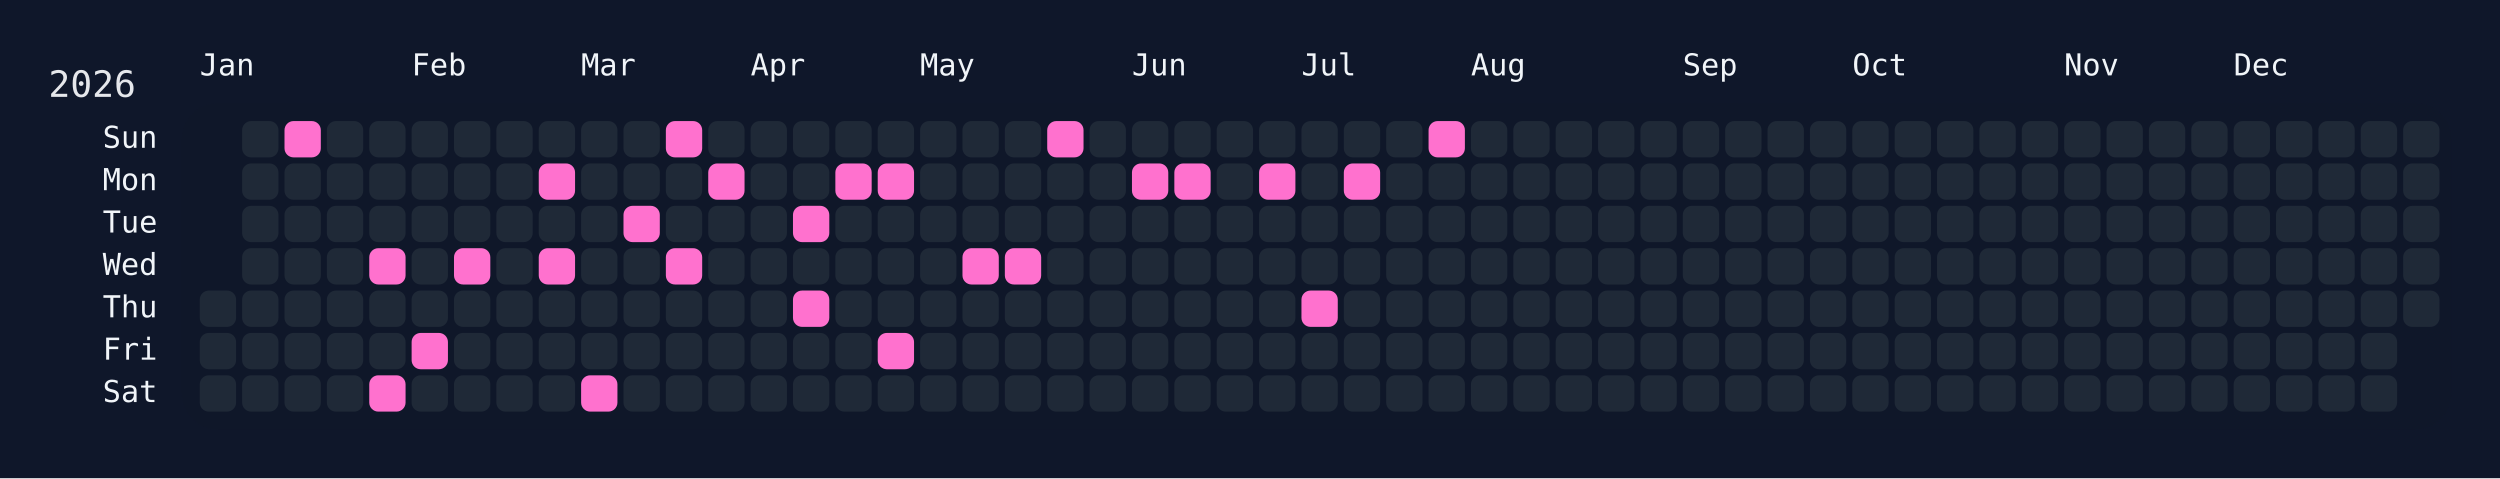
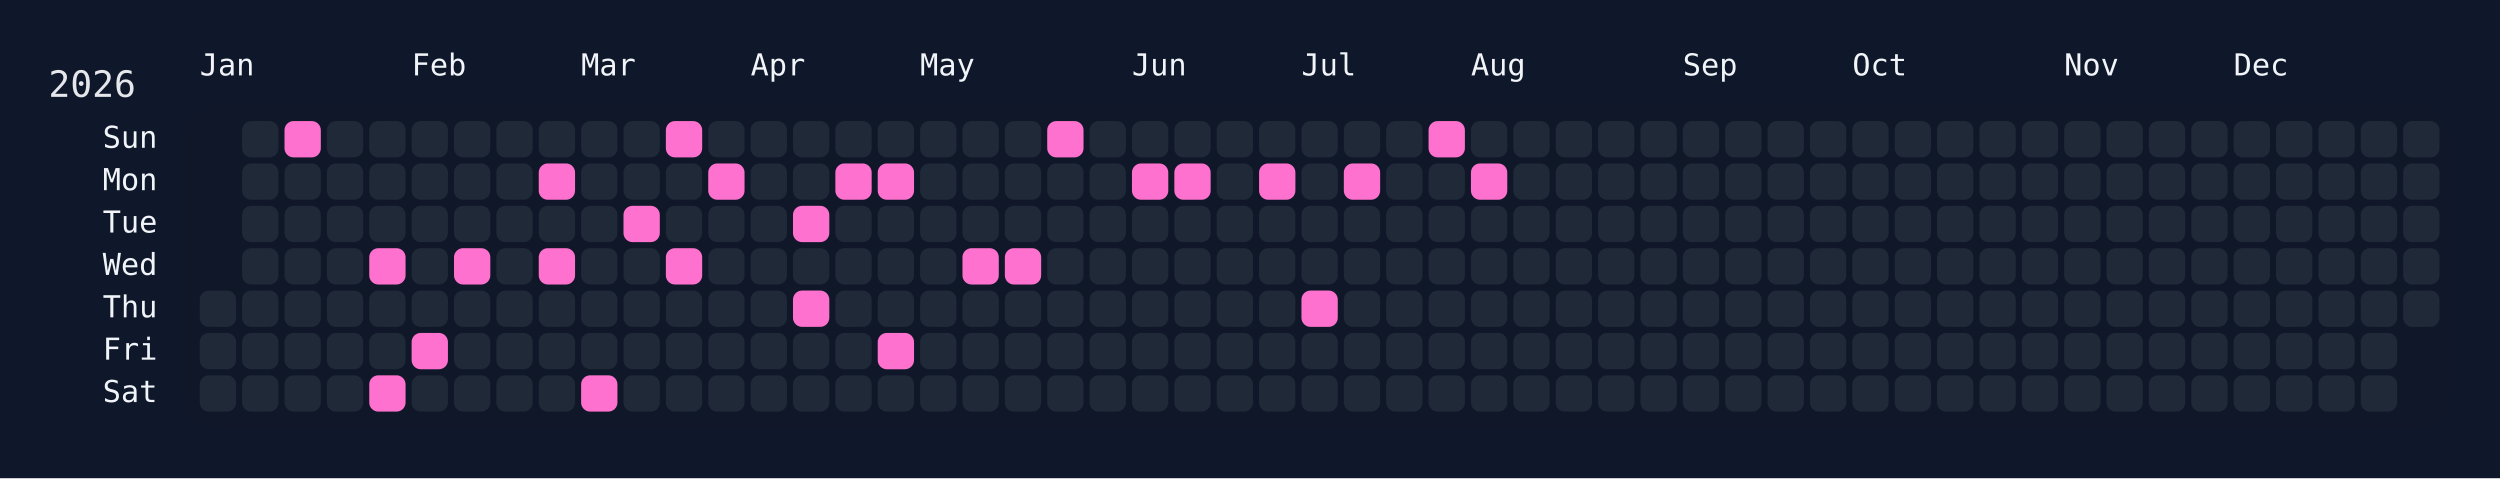
<svg xmlns="http://www.w3.org/2000/svg" width="826" height="158" viewBox="0 0 826 158">
  <rect width="826" height="158" fill="#0f172a" />
  <rect x="60" y="34" width="750" height="108" rx="12" ry="12" fill="rgba(15, 23, 42, 0.8)" />
  <text x="16" y="32" font-size="12" fill="#e5e7eb" font-family="JetBrains Mono, ui-monospace, SFMono-Regular, Menlo, Monaco, Consolas, monospace">2026</text>
  <text x="66" y="18" font-size="10" fill="#f1f5f9" font-family="JetBrains Mono, ui-monospace, SFMono-Regular, Menlo, Monaco, Consolas, monospace" dominant-baseline="hanging">Jan</text>
  <text x="136" y="18" font-size="10" fill="#f1f5f9" font-family="JetBrains Mono, ui-monospace, SFMono-Regular, Menlo, Monaco, Consolas, monospace" dominant-baseline="hanging">Feb</text>
  <text x="192" y="18" font-size="10" fill="#f1f5f9" font-family="JetBrains Mono, ui-monospace, SFMono-Regular, Menlo, Monaco, Consolas, monospace" dominant-baseline="hanging">Mar</text>
  <text x="248" y="18" font-size="10" fill="#f1f5f9" font-family="JetBrains Mono, ui-monospace, SFMono-Regular, Menlo, Monaco, Consolas, monospace" dominant-baseline="hanging">Apr</text>
  <text x="304" y="18" font-size="10" fill="#f1f5f9" font-family="JetBrains Mono, ui-monospace, SFMono-Regular, Menlo, Monaco, Consolas, monospace" dominant-baseline="hanging">May</text>
  <text x="374" y="18" font-size="10" fill="#f1f5f9" font-family="JetBrains Mono, ui-monospace, SFMono-Regular, Menlo, Monaco, Consolas, monospace" dominant-baseline="hanging">Jun</text>
  <text x="430" y="18" font-size="10" fill="#f1f5f9" font-family="JetBrains Mono, ui-monospace, SFMono-Regular, Menlo, Monaco, Consolas, monospace" dominant-baseline="hanging">Jul</text>
  <text x="486" y="18" font-size="10" fill="#f1f5f9" font-family="JetBrains Mono, ui-monospace, SFMono-Regular, Menlo, Monaco, Consolas, monospace" dominant-baseline="hanging">Aug</text>
  <text x="556" y="18" font-size="10" fill="#f1f5f9" font-family="JetBrains Mono, ui-monospace, SFMono-Regular, Menlo, Monaco, Consolas, monospace" dominant-baseline="hanging">Sep</text>
  <text x="612" y="18" font-size="10" fill="#f1f5f9" font-family="JetBrains Mono, ui-monospace, SFMono-Regular, Menlo, Monaco, Consolas, monospace" dominant-baseline="hanging">Oct</text>
  <text x="682" y="18" font-size="10" fill="#f1f5f9" font-family="JetBrains Mono, ui-monospace, SFMono-Regular, Menlo, Monaco, Consolas, monospace" dominant-baseline="hanging">Nov</text>
  <text x="738" y="18" font-size="10" fill="#f1f5f9" font-family="JetBrains Mono, ui-monospace, SFMono-Regular, Menlo, Monaco, Consolas, monospace" dominant-baseline="hanging">Dec</text>
  <text x="52" y="46.0" font-size="10" fill="#f1f5f9" font-family="JetBrains Mono, ui-monospace, SFMono-Regular, Menlo, Monaco, Consolas, monospace" text-anchor="end" dominant-baseline="middle">Sun</text>
  <text x="52" y="60.0" font-size="10" fill="#f1f5f9" font-family="JetBrains Mono, ui-monospace, SFMono-Regular, Menlo, Monaco, Consolas, monospace" text-anchor="end" dominant-baseline="middle">Mon</text>
  <text x="52" y="74.0" font-size="10" fill="#f1f5f9" font-family="JetBrains Mono, ui-monospace, SFMono-Regular, Menlo, Monaco, Consolas, monospace" text-anchor="end" dominant-baseline="middle">Tue</text>
  <text x="52" y="88.0" font-size="10" fill="#f1f5f9" font-family="JetBrains Mono, ui-monospace, SFMono-Regular, Menlo, Monaco, Consolas, monospace" text-anchor="end" dominant-baseline="middle">Wed</text>
  <text x="52" y="102.0" font-size="10" fill="#f1f5f9" font-family="JetBrains Mono, ui-monospace, SFMono-Regular, Menlo, Monaco, Consolas, monospace" text-anchor="end" dominant-baseline="middle">Thu</text>
  <text x="52" y="116.0" font-size="10" fill="#f1f5f9" font-family="JetBrains Mono, ui-monospace, SFMono-Regular, Menlo, Monaco, Consolas, monospace" text-anchor="end" dominant-baseline="middle">Fri</text>
  <text x="52" y="130.0" font-size="10" fill="#f1f5f9" font-family="JetBrains Mono, ui-monospace, SFMono-Regular, Menlo, Monaco, Consolas, monospace" text-anchor="end" dominant-baseline="middle">Sat</text>
  <g transform="translate(66,40)">
    <rect x="0" y="56" width="12" height="12" rx="3" ry="3" fill="#1f2937" data-date="2026-01-01" />
    <rect x="0" y="70" width="12" height="12" rx="3" ry="3" fill="#1f2937" data-date="2026-01-02" />
    <rect x="0" y="84" width="12" height="12" rx="3" ry="3" fill="#1f2937" data-date="2026-01-03" />
    <rect x="14" y="0" width="12" height="12" rx="3" ry="3" fill="#1f2937" data-date="2026-01-04" />
    <rect x="14" y="14" width="12" height="12" rx="3" ry="3" fill="#1f2937" data-date="2026-01-05" />
    <rect x="14" y="28" width="12" height="12" rx="3" ry="3" fill="#1f2937" data-date="2026-01-06" />
    <rect x="14" y="42" width="12" height="12" rx="3" ry="3" fill="#1f2937" data-date="2026-01-07" />
    <rect x="14" y="56" width="12" height="12" rx="3" ry="3" fill="#1f2937" data-date="2026-01-08" />
    <rect x="14" y="70" width="12" height="12" rx="3" ry="3" fill="#1f2937" data-date="2026-01-09" />
    <rect x="14" y="84" width="12" height="12" rx="3" ry="3" fill="#1f2937" data-date="2026-01-10" />
    <rect x="28" y="0" width="12" height="12" rx="3" ry="3" fill="#ff71ce" data-date="2026-01-11" />
    <rect x="28" y="14" width="12" height="12" rx="3" ry="3" fill="#1f2937" data-date="2026-01-12" />
    <rect x="28" y="28" width="12" height="12" rx="3" ry="3" fill="#1f2937" data-date="2026-01-13" />
    <rect x="28" y="42" width="12" height="12" rx="3" ry="3" fill="#1f2937" data-date="2026-01-14" />
    <rect x="28" y="56" width="12" height="12" rx="3" ry="3" fill="#1f2937" data-date="2026-01-15" />
    <rect x="28" y="70" width="12" height="12" rx="3" ry="3" fill="#1f2937" data-date="2026-01-16" />
    <rect x="28" y="84" width="12" height="12" rx="3" ry="3" fill="#1f2937" data-date="2026-01-17" />
    <rect x="42" y="0" width="12" height="12" rx="3" ry="3" fill="#1f2937" data-date="2026-01-18" />
    <rect x="42" y="14" width="12" height="12" rx="3" ry="3" fill="#1f2937" data-date="2026-01-19" />
    <rect x="42" y="28" width="12" height="12" rx="3" ry="3" fill="#1f2937" data-date="2026-01-20" />
    <rect x="42" y="42" width="12" height="12" rx="3" ry="3" fill="#1f2937" data-date="2026-01-21" />
    <rect x="42" y="56" width="12" height="12" rx="3" ry="3" fill="#1f2937" data-date="2026-01-22" />
    <rect x="42" y="70" width="12" height="12" rx="3" ry="3" fill="#1f2937" data-date="2026-01-23" />
    <rect x="42" y="84" width="12" height="12" rx="3" ry="3" fill="#1f2937" data-date="2026-01-24" />
    <rect x="56" y="0" width="12" height="12" rx="3" ry="3" fill="#1f2937" data-date="2026-01-25" />
    <rect x="56" y="14" width="12" height="12" rx="3" ry="3" fill="#1f2937" data-date="2026-01-26" />
    <rect x="56" y="28" width="12" height="12" rx="3" ry="3" fill="#1f2937" data-date="2026-01-27" />
    <rect x="56" y="42" width="12" height="12" rx="3" ry="3" fill="#ff71ce" data-date="2026-01-28" />
    <rect x="56" y="56" width="12" height="12" rx="3" ry="3" fill="#1f2937" data-date="2026-01-29" />
    <rect x="56" y="70" width="12" height="12" rx="3" ry="3" fill="#1f2937" data-date="2026-01-30" />
    <rect x="56" y="84" width="12" height="12" rx="3" ry="3" fill="#ff71ce" data-date="2026-01-31" />
    <rect x="70" y="0" width="12" height="12" rx="3" ry="3" fill="#1f2937" data-date="2026-02-01" />
    <rect x="70" y="14" width="12" height="12" rx="3" ry="3" fill="#1f2937" data-date="2026-02-02" />
    <rect x="70" y="28" width="12" height="12" rx="3" ry="3" fill="#1f2937" data-date="2026-02-03" />
    <rect x="70" y="42" width="12" height="12" rx="3" ry="3" fill="#1f2937" data-date="2026-02-04" />
    <rect x="70" y="56" width="12" height="12" rx="3" ry="3" fill="#1f2937" data-date="2026-02-05" />
    <rect x="70" y="70" width="12" height="12" rx="3" ry="3" fill="#ff71ce" data-date="2026-02-06" />
    <rect x="70" y="84" width="12" height="12" rx="3" ry="3" fill="#1f2937" data-date="2026-02-07" />
    <rect x="84" y="0" width="12" height="12" rx="3" ry="3" fill="#1f2937" data-date="2026-02-08" />
    <rect x="84" y="14" width="12" height="12" rx="3" ry="3" fill="#1f2937" data-date="2026-02-09" />
    <rect x="84" y="28" width="12" height="12" rx="3" ry="3" fill="#1f2937" data-date="2026-02-10" />
    <rect x="84" y="42" width="12" height="12" rx="3" ry="3" fill="#ff71ce" data-date="2026-02-11" />
    <rect x="84" y="56" width="12" height="12" rx="3" ry="3" fill="#1f2937" data-date="2026-02-12" />
    <rect x="84" y="70" width="12" height="12" rx="3" ry="3" fill="#1f2937" data-date="2026-02-13" />
    <rect x="84" y="84" width="12" height="12" rx="3" ry="3" fill="#1f2937" data-date="2026-02-14" />
    <rect x="98" y="0" width="12" height="12" rx="3" ry="3" fill="#1f2937" data-date="2026-02-15" />
    <rect x="98" y="14" width="12" height="12" rx="3" ry="3" fill="#1f2937" data-date="2026-02-16" />
    <rect x="98" y="28" width="12" height="12" rx="3" ry="3" fill="#1f2937" data-date="2026-02-17" />
    <rect x="98" y="42" width="12" height="12" rx="3" ry="3" fill="#1f2937" data-date="2026-02-18" />
    <rect x="98" y="56" width="12" height="12" rx="3" ry="3" fill="#1f2937" data-date="2026-02-19" />
    <rect x="98" y="70" width="12" height="12" rx="3" ry="3" fill="#1f2937" data-date="2026-02-20" />
    <rect x="98" y="84" width="12" height="12" rx="3" ry="3" fill="#1f2937" data-date="2026-02-21" />
    <rect x="112" y="0" width="12" height="12" rx="3" ry="3" fill="#1f2937" data-date="2026-02-22" />
    <rect x="112" y="14" width="12" height="12" rx="3" ry="3" fill="#ff71ce" data-date="2026-02-23" />
    <rect x="112" y="28" width="12" height="12" rx="3" ry="3" fill="#1f2937" data-date="2026-02-24" />
    <rect x="112" y="42" width="12" height="12" rx="3" ry="3" fill="#ff71ce" data-date="2026-02-25" />
    <rect x="112" y="56" width="12" height="12" rx="3" ry="3" fill="#1f2937" data-date="2026-02-26" />
    <rect x="112" y="70" width="12" height="12" rx="3" ry="3" fill="#1f2937" data-date="2026-02-27" />
    <rect x="112" y="84" width="12" height="12" rx="3" ry="3" fill="#1f2937" data-date="2026-02-28" />
    <rect x="126" y="0" width="12" height="12" rx="3" ry="3" fill="#1f2937" data-date="2026-03-01" />
    <rect x="126" y="14" width="12" height="12" rx="3" ry="3" fill="#1f2937" data-date="2026-03-02" />
    <rect x="126" y="28" width="12" height="12" rx="3" ry="3" fill="#1f2937" data-date="2026-03-03" />
    <rect x="126" y="42" width="12" height="12" rx="3" ry="3" fill="#1f2937" data-date="2026-03-04" />
    <rect x="126" y="56" width="12" height="12" rx="3" ry="3" fill="#1f2937" data-date="2026-03-05" />
    <rect x="126" y="70" width="12" height="12" rx="3" ry="3" fill="#1f2937" data-date="2026-03-06" />
    <rect x="126" y="84" width="12" height="12" rx="3" ry="3" fill="#ff71ce" data-date="2026-03-07" />
    <rect x="140" y="0" width="12" height="12" rx="3" ry="3" fill="#1f2937" data-date="2026-03-08" />
    <rect x="140" y="14" width="12" height="12" rx="3" ry="3" fill="#1f2937" data-date="2026-03-09" />
    <rect x="140" y="28" width="12" height="12" rx="3" ry="3" fill="#ff71ce" data-date="2026-03-10" />
    <rect x="140" y="42" width="12" height="12" rx="3" ry="3" fill="#1f2937" data-date="2026-03-11" />
    <rect x="140" y="56" width="12" height="12" rx="3" ry="3" fill="#1f2937" data-date="2026-03-12" />
    <rect x="140" y="70" width="12" height="12" rx="3" ry="3" fill="#1f2937" data-date="2026-03-13" />
    <rect x="140" y="84" width="12" height="12" rx="3" ry="3" fill="#1f2937" data-date="2026-03-14" />
    <rect x="154" y="0" width="12" height="12" rx="3" ry="3" fill="#ff71ce" data-date="2026-03-15" />
    <rect x="154" y="14" width="12" height="12" rx="3" ry="3" fill="#1f2937" data-date="2026-03-16" />
    <rect x="154" y="28" width="12" height="12" rx="3" ry="3" fill="#1f2937" data-date="2026-03-17" />
    <rect x="154" y="42" width="12" height="12" rx="3" ry="3" fill="#ff71ce" data-date="2026-03-18" />
    <rect x="154" y="56" width="12" height="12" rx="3" ry="3" fill="#1f2937" data-date="2026-03-19" />
    <rect x="154" y="70" width="12" height="12" rx="3" ry="3" fill="#1f2937" data-date="2026-03-20" />
    <rect x="154" y="84" width="12" height="12" rx="3" ry="3" fill="#1f2937" data-date="2026-03-21" />
    <rect x="168" y="0" width="12" height="12" rx="3" ry="3" fill="#1f2937" data-date="2026-03-22" />
    <rect x="168" y="14" width="12" height="12" rx="3" ry="3" fill="#ff71ce" data-date="2026-03-23" />
    <rect x="168" y="28" width="12" height="12" rx="3" ry="3" fill="#1f2937" data-date="2026-03-24" />
    <rect x="168" y="42" width="12" height="12" rx="3" ry="3" fill="#1f2937" data-date="2026-03-25" />
    <rect x="168" y="56" width="12" height="12" rx="3" ry="3" fill="#1f2937" data-date="2026-03-26" />
    <rect x="168" y="70" width="12" height="12" rx="3" ry="3" fill="#1f2937" data-date="2026-03-27" />
    <rect x="168" y="84" width="12" height="12" rx="3" ry="3" fill="#1f2937" data-date="2026-03-28" />
    <rect x="182" y="0" width="12" height="12" rx="3" ry="3" fill="#1f2937" data-date="2026-03-29" />
    <rect x="182" y="14" width="12" height="12" rx="3" ry="3" fill="#1f2937" data-date="2026-03-30" />
    <rect x="182" y="28" width="12" height="12" rx="3" ry="3" fill="#1f2937" data-date="2026-03-31" />
    <rect x="182" y="42" width="12" height="12" rx="3" ry="3" fill="#1f2937" data-date="2026-04-01" />
    <rect x="182" y="56" width="12" height="12" rx="3" ry="3" fill="#1f2937" data-date="2026-04-02" />
    <rect x="182" y="70" width="12" height="12" rx="3" ry="3" fill="#1f2937" data-date="2026-04-03" />
    <rect x="182" y="84" width="12" height="12" rx="3" ry="3" fill="#1f2937" data-date="2026-04-04" />
    <rect x="196" y="0" width="12" height="12" rx="3" ry="3" fill="#1f2937" data-date="2026-04-05" />
    <rect x="196" y="14" width="12" height="12" rx="3" ry="3" fill="#1f2937" data-date="2026-04-06" />
    <rect x="196" y="28" width="12" height="12" rx="3" ry="3" fill="#ff71ce" data-date="2026-04-07" />
    <rect x="196" y="42" width="12" height="12" rx="3" ry="3" fill="#1f2937" data-date="2026-04-08" />
    <rect x="196" y="56" width="12" height="12" rx="3" ry="3" fill="#ff71ce" data-date="2026-04-09" />
    <rect x="196" y="70" width="12" height="12" rx="3" ry="3" fill="#1f2937" data-date="2026-04-10" />
    <rect x="196" y="84" width="12" height="12" rx="3" ry="3" fill="#1f2937" data-date="2026-04-11" />
    <rect x="210" y="0" width="12" height="12" rx="3" ry="3" fill="#1f2937" data-date="2026-04-12" />
    <rect x="210" y="14" width="12" height="12" rx="3" ry="3" fill="#ff71ce" data-date="2026-04-13" />
    <rect x="210" y="28" width="12" height="12" rx="3" ry="3" fill="#1f2937" data-date="2026-04-14" />
    <rect x="210" y="42" width="12" height="12" rx="3" ry="3" fill="#1f2937" data-date="2026-04-15" />
    <rect x="210" y="56" width="12" height="12" rx="3" ry="3" fill="#1f2937" data-date="2026-04-16" />
    <rect x="210" y="70" width="12" height="12" rx="3" ry="3" fill="#1f2937" data-date="2026-04-17" />
    <rect x="210" y="84" width="12" height="12" rx="3" ry="3" fill="#1f2937" data-date="2026-04-18" />
    <rect x="224" y="0" width="12" height="12" rx="3" ry="3" fill="#1f2937" data-date="2026-04-19" />
    <rect x="224" y="14" width="12" height="12" rx="3" ry="3" fill="#ff71ce" data-date="2026-04-20" />
    <rect x="224" y="28" width="12" height="12" rx="3" ry="3" fill="#1f2937" data-date="2026-04-21" />
    <rect x="224" y="42" width="12" height="12" rx="3" ry="3" fill="#1f2937" data-date="2026-04-22" />
    <rect x="224" y="56" width="12" height="12" rx="3" ry="3" fill="#1f2937" data-date="2026-04-23" />
    <rect x="224" y="70" width="12" height="12" rx="3" ry="3" fill="#ff71ce" data-date="2026-04-24" />
    <rect x="224" y="84" width="12" height="12" rx="3" ry="3" fill="#1f2937" data-date="2026-04-25" />
    <rect x="238" y="0" width="12" height="12" rx="3" ry="3" fill="#1f2937" data-date="2026-04-26" />
    <rect x="238" y="14" width="12" height="12" rx="3" ry="3" fill="#1f2937" data-date="2026-04-27" />
    <rect x="238" y="28" width="12" height="12" rx="3" ry="3" fill="#1f2937" data-date="2026-04-28" />
    <rect x="238" y="42" width="12" height="12" rx="3" ry="3" fill="#1f2937" data-date="2026-04-29" />
    <rect x="238" y="56" width="12" height="12" rx="3" ry="3" fill="#1f2937" data-date="2026-04-30" />
    <rect x="238" y="70" width="12" height="12" rx="3" ry="3" fill="#1f2937" data-date="2026-05-01" />
    <rect x="238" y="84" width="12" height="12" rx="3" ry="3" fill="#1f2937" data-date="2026-05-02" />
    <rect x="252" y="0" width="12" height="12" rx="3" ry="3" fill="#1f2937" data-date="2026-05-03" />
    <rect x="252" y="14" width="12" height="12" rx="3" ry="3" fill="#1f2937" data-date="2026-05-04" />
    <rect x="252" y="28" width="12" height="12" rx="3" ry="3" fill="#1f2937" data-date="2026-05-05" />
    <rect x="252" y="42" width="12" height="12" rx="3" ry="3" fill="#ff71ce" data-date="2026-05-06" />
    <rect x="252" y="56" width="12" height="12" rx="3" ry="3" fill="#1f2937" data-date="2026-05-07" />
    <rect x="252" y="70" width="12" height="12" rx="3" ry="3" fill="#1f2937" data-date="2026-05-08" />
    <rect x="252" y="84" width="12" height="12" rx="3" ry="3" fill="#1f2937" data-date="2026-05-09" />
    <rect x="266" y="0" width="12" height="12" rx="3" ry="3" fill="#1f2937" data-date="2026-05-10" />
    <rect x="266" y="14" width="12" height="12" rx="3" ry="3" fill="#1f2937" data-date="2026-05-11" />
    <rect x="266" y="28" width="12" height="12" rx="3" ry="3" fill="#1f2937" data-date="2026-05-12" />
    <rect x="266" y="42" width="12" height="12" rx="3" ry="3" fill="#ff71ce" data-date="2026-05-13" />
    <rect x="266" y="56" width="12" height="12" rx="3" ry="3" fill="#1f2937" data-date="2026-05-14" />
    <rect x="266" y="70" width="12" height="12" rx="3" ry="3" fill="#1f2937" data-date="2026-05-15" />
    <rect x="266" y="84" width="12" height="12" rx="3" ry="3" fill="#1f2937" data-date="2026-05-16" />
    <rect x="280" y="0" width="12" height="12" rx="3" ry="3" fill="#ff71ce" data-date="2026-05-17" />
    <rect x="280" y="14" width="12" height="12" rx="3" ry="3" fill="#1f2937" data-date="2026-05-18" />
    <rect x="280" y="28" width="12" height="12" rx="3" ry="3" fill="#1f2937" data-date="2026-05-19" />
    <rect x="280" y="42" width="12" height="12" rx="3" ry="3" fill="#1f2937" data-date="2026-05-20" />
    <rect x="280" y="56" width="12" height="12" rx="3" ry="3" fill="#1f2937" data-date="2026-05-21" />
    <rect x="280" y="70" width="12" height="12" rx="3" ry="3" fill="#1f2937" data-date="2026-05-22" />
    <rect x="280" y="84" width="12" height="12" rx="3" ry="3" fill="#1f2937" data-date="2026-05-23" />
    <rect x="294" y="0" width="12" height="12" rx="3" ry="3" fill="#1f2937" data-date="2026-05-24" />
    <rect x="294" y="14" width="12" height="12" rx="3" ry="3" fill="#1f2937" data-date="2026-05-25" />
    <rect x="294" y="28" width="12" height="12" rx="3" ry="3" fill="#1f2937" data-date="2026-05-26" />
    <rect x="294" y="42" width="12" height="12" rx="3" ry="3" fill="#1f2937" data-date="2026-05-27" />
    <rect x="294" y="56" width="12" height="12" rx="3" ry="3" fill="#1f2937" data-date="2026-05-28" />
    <rect x="294" y="70" width="12" height="12" rx="3" ry="3" fill="#1f2937" data-date="2026-05-29" />
    <rect x="294" y="84" width="12" height="12" rx="3" ry="3" fill="#1f2937" data-date="2026-05-30" />
    <rect x="308" y="0" width="12" height="12" rx="3" ry="3" fill="#1f2937" data-date="2026-05-31" />
    <rect x="308" y="14" width="12" height="12" rx="3" ry="3" fill="#ff71ce" data-date="2026-06-01" />
    <rect x="308" y="28" width="12" height="12" rx="3" ry="3" fill="#1f2937" data-date="2026-06-02" />
    <rect x="308" y="42" width="12" height="12" rx="3" ry="3" fill="#1f2937" data-date="2026-06-03" />
    <rect x="308" y="56" width="12" height="12" rx="3" ry="3" fill="#1f2937" data-date="2026-06-04" />
    <rect x="308" y="70" width="12" height="12" rx="3" ry="3" fill="#1f2937" data-date="2026-06-05" />
    <rect x="308" y="84" width="12" height="12" rx="3" ry="3" fill="#1f2937" data-date="2026-06-06" />
    <rect x="322" y="0" width="12" height="12" rx="3" ry="3" fill="#1f2937" data-date="2026-06-07" />
    <rect x="322" y="14" width="12" height="12" rx="3" ry="3" fill="#ff71ce" data-date="2026-06-08" />
    <rect x="322" y="28" width="12" height="12" rx="3" ry="3" fill="#1f2937" data-date="2026-06-09" />
    <rect x="322" y="42" width="12" height="12" rx="3" ry="3" fill="#1f2937" data-date="2026-06-10" />
    <rect x="322" y="56" width="12" height="12" rx="3" ry="3" fill="#1f2937" data-date="2026-06-11" />
    <rect x="322" y="70" width="12" height="12" rx="3" ry="3" fill="#1f2937" data-date="2026-06-12" />
    <rect x="322" y="84" width="12" height="12" rx="3" ry="3" fill="#1f2937" data-date="2026-06-13" />
    <rect x="336" y="0" width="12" height="12" rx="3" ry="3" fill="#1f2937" data-date="2026-06-14" />
    <rect x="336" y="14" width="12" height="12" rx="3" ry="3" fill="#1f2937" data-date="2026-06-15" />
    <rect x="336" y="28" width="12" height="12" rx="3" ry="3" fill="#1f2937" data-date="2026-06-16" />
    <rect x="336" y="42" width="12" height="12" rx="3" ry="3" fill="#1f2937" data-date="2026-06-17" />
    <rect x="336" y="56" width="12" height="12" rx="3" ry="3" fill="#1f2937" data-date="2026-06-18" />
    <rect x="336" y="70" width="12" height="12" rx="3" ry="3" fill="#1f2937" data-date="2026-06-19" />
    <rect x="336" y="84" width="12" height="12" rx="3" ry="3" fill="#1f2937" data-date="2026-06-20" />
    <rect x="350" y="0" width="12" height="12" rx="3" ry="3" fill="#1f2937" data-date="2026-06-21" />
    <rect x="350" y="14" width="12" height="12" rx="3" ry="3" fill="#ff71ce" data-date="2026-06-22" />
    <rect x="350" y="28" width="12" height="12" rx="3" ry="3" fill="#1f2937" data-date="2026-06-23" />
    <rect x="350" y="42" width="12" height="12" rx="3" ry="3" fill="#1f2937" data-date="2026-06-24" />
    <rect x="350" y="56" width="12" height="12" rx="3" ry="3" fill="#1f2937" data-date="2026-06-25" />
    <rect x="350" y="70" width="12" height="12" rx="3" ry="3" fill="#1f2937" data-date="2026-06-26" />
    <rect x="350" y="84" width="12" height="12" rx="3" ry="3" fill="#1f2937" data-date="2026-06-27" />
    <rect x="364" y="0" width="12" height="12" rx="3" ry="3" fill="#1f2937" data-date="2026-06-28" />
    <rect x="364" y="14" width="12" height="12" rx="3" ry="3" fill="#1f2937" data-date="2026-06-29" />
    <rect x="364" y="28" width="12" height="12" rx="3" ry="3" fill="#1f2937" data-date="2026-06-30" />
    <rect x="364" y="42" width="12" height="12" rx="3" ry="3" fill="#1f2937" data-date="2026-07-01" />
    <rect x="364" y="56" width="12" height="12" rx="3" ry="3" fill="#ff71ce" data-date="2026-07-02" />
    <rect x="364" y="70" width="12" height="12" rx="3" ry="3" fill="#1f2937" data-date="2026-07-03" />
    <rect x="364" y="84" width="12" height="12" rx="3" ry="3" fill="#1f2937" data-date="2026-07-04" />
    <rect x="378" y="0" width="12" height="12" rx="3" ry="3" fill="#1f2937" data-date="2026-07-05" />
    <rect x="378" y="14" width="12" height="12" rx="3" ry="3" fill="#ff71ce" data-date="2026-07-06" />
    <rect x="378" y="28" width="12" height="12" rx="3" ry="3" fill="#1f2937" data-date="2026-07-07" />
    <rect x="378" y="42" width="12" height="12" rx="3" ry="3" fill="#1f2937" data-date="2026-07-08" />
    <rect x="378" y="56" width="12" height="12" rx="3" ry="3" fill="#1f2937" data-date="2026-07-09" />
    <rect x="378" y="70" width="12" height="12" rx="3" ry="3" fill="#1f2937" data-date="2026-07-10" />
    <rect x="378" y="84" width="12" height="12" rx="3" ry="3" fill="#1f2937" data-date="2026-07-11" />
    <rect x="392" y="0" width="12" height="12" rx="3" ry="3" fill="#1f2937" data-date="2026-07-12" />
    <rect x="392" y="14" width="12" height="12" rx="3" ry="3" fill="#1f2937" data-date="2026-07-13" />
    <rect x="392" y="28" width="12" height="12" rx="3" ry="3" fill="#1f2937" data-date="2026-07-14" />
    <rect x="392" y="42" width="12" height="12" rx="3" ry="3" fill="#1f2937" data-date="2026-07-15" />
    <rect x="392" y="56" width="12" height="12" rx="3" ry="3" fill="#1f2937" data-date="2026-07-16" />
    <rect x="392" y="70" width="12" height="12" rx="3" ry="3" fill="#1f2937" data-date="2026-07-17" />
    <rect x="392" y="84" width="12" height="12" rx="3" ry="3" fill="#1f2937" data-date="2026-07-18" />
    <rect x="406" y="0" width="12" height="12" rx="3" ry="3" fill="#ff71ce" data-date="2026-07-19" />
    <rect x="406" y="14" width="12" height="12" rx="3" ry="3" fill="#1f2937" data-date="2026-07-20" />
    <rect x="406" y="28" width="12" height="12" rx="3" ry="3" fill="#1f2937" data-date="2026-07-21" />
    <rect x="406" y="42" width="12" height="12" rx="3" ry="3" fill="#1f2937" data-date="2026-07-22" />
    <rect x="406" y="56" width="12" height="12" rx="3" ry="3" fill="#1f2937" data-date="2026-07-23" />
    <rect x="406" y="70" width="12" height="12" rx="3" ry="3" fill="#1f2937" data-date="2026-07-24" />
    <rect x="406" y="84" width="12" height="12" rx="3" ry="3" fill="#1f2937" data-date="2026-07-25" />
    <rect x="420" y="0" width="12" height="12" rx="3" ry="3" fill="#1f2937" data-date="2026-07-26" />
-     <rect x="420" y="14" width="12" height="12" rx="3" ry="3" fill="#1f2937" data-date="2026-07-27" />
+     <rect x="420" y="14" width="12" height="12" rx="3" ry="3" fill="#ff71ce" data-date="2026-07-27" />
    <rect x="420" y="28" width="12" height="12" rx="3" ry="3" fill="#1f2937" data-date="2026-07-28" />
    <rect x="420" y="42" width="12" height="12" rx="3" ry="3" fill="#1f2937" data-date="2026-07-29" />
    <rect x="420" y="56" width="12" height="12" rx="3" ry="3" fill="#1f2937" data-date="2026-07-30" />
    <rect x="420" y="70" width="12" height="12" rx="3" ry="3" fill="#1f2937" data-date="2026-07-31" />
    <rect x="420" y="84" width="12" height="12" rx="3" ry="3" fill="#1f2937" data-date="2026-08-01" />
    <rect x="434" y="0" width="12" height="12" rx="3" ry="3" fill="#1f2937" data-date="2026-08-02" />
    <rect x="434" y="14" width="12" height="12" rx="3" ry="3" fill="#1f2937" data-date="2026-08-03" />
    <rect x="434" y="28" width="12" height="12" rx="3" ry="3" fill="#1f2937" data-date="2026-08-04" />
    <rect x="434" y="42" width="12" height="12" rx="3" ry="3" fill="#1f2937" data-date="2026-08-05" />
    <rect x="434" y="56" width="12" height="12" rx="3" ry="3" fill="#1f2937" data-date="2026-08-06" />
    <rect x="434" y="70" width="12" height="12" rx="3" ry="3" fill="#1f2937" data-date="2026-08-07" />
    <rect x="434" y="84" width="12" height="12" rx="3" ry="3" fill="#1f2937" data-date="2026-08-08" />
    <rect x="448" y="0" width="12" height="12" rx="3" ry="3" fill="#1f2937" data-date="2026-08-09" />
    <rect x="448" y="14" width="12" height="12" rx="3" ry="3" fill="#1f2937" data-date="2026-08-10" />
    <rect x="448" y="28" width="12" height="12" rx="3" ry="3" fill="#1f2937" data-date="2026-08-11" />
    <rect x="448" y="42" width="12" height="12" rx="3" ry="3" fill="#1f2937" data-date="2026-08-12" />
    <rect x="448" y="56" width="12" height="12" rx="3" ry="3" fill="#1f2937" data-date="2026-08-13" />
    <rect x="448" y="70" width="12" height="12" rx="3" ry="3" fill="#1f2937" data-date="2026-08-14" />
    <rect x="448" y="84" width="12" height="12" rx="3" ry="3" fill="#1f2937" data-date="2026-08-15" />
    <rect x="462" y="0" width="12" height="12" rx="3" ry="3" fill="#1f2937" data-date="2026-08-16" />
    <rect x="462" y="14" width="12" height="12" rx="3" ry="3" fill="#1f2937" data-date="2026-08-17" />
    <rect x="462" y="28" width="12" height="12" rx="3" ry="3" fill="#1f2937" data-date="2026-08-18" />
    <rect x="462" y="42" width="12" height="12" rx="3" ry="3" fill="#1f2937" data-date="2026-08-19" />
    <rect x="462" y="56" width="12" height="12" rx="3" ry="3" fill="#1f2937" data-date="2026-08-20" />
    <rect x="462" y="70" width="12" height="12" rx="3" ry="3" fill="#1f2937" data-date="2026-08-21" />
    <rect x="462" y="84" width="12" height="12" rx="3" ry="3" fill="#1f2937" data-date="2026-08-22" />
    <rect x="476" y="0" width="12" height="12" rx="3" ry="3" fill="#1f2937" data-date="2026-08-23" />
    <rect x="476" y="14" width="12" height="12" rx="3" ry="3" fill="#1f2937" data-date="2026-08-24" />
    <rect x="476" y="28" width="12" height="12" rx="3" ry="3" fill="#1f2937" data-date="2026-08-25" />
    <rect x="476" y="42" width="12" height="12" rx="3" ry="3" fill="#1f2937" data-date="2026-08-26" />
    <rect x="476" y="56" width="12" height="12" rx="3" ry="3" fill="#1f2937" data-date="2026-08-27" />
    <rect x="476" y="70" width="12" height="12" rx="3" ry="3" fill="#1f2937" data-date="2026-08-28" />
    <rect x="476" y="84" width="12" height="12" rx="3" ry="3" fill="#1f2937" data-date="2026-08-29" />
    <rect x="490" y="0" width="12" height="12" rx="3" ry="3" fill="#1f2937" data-date="2026-08-30" />
    <rect x="490" y="14" width="12" height="12" rx="3" ry="3" fill="#1f2937" data-date="2026-08-31" />
    <rect x="490" y="28" width="12" height="12" rx="3" ry="3" fill="#1f2937" data-date="2026-09-01" />
    <rect x="490" y="42" width="12" height="12" rx="3" ry="3" fill="#1f2937" data-date="2026-09-02" />
    <rect x="490" y="56" width="12" height="12" rx="3" ry="3" fill="#1f2937" data-date="2026-09-03" />
    <rect x="490" y="70" width="12" height="12" rx="3" ry="3" fill="#1f2937" data-date="2026-09-04" />
    <rect x="490" y="84" width="12" height="12" rx="3" ry="3" fill="#1f2937" data-date="2026-09-05" />
    <rect x="504" y="0" width="12" height="12" rx="3" ry="3" fill="#1f2937" data-date="2026-09-06" />
    <rect x="504" y="14" width="12" height="12" rx="3" ry="3" fill="#1f2937" data-date="2026-09-07" />
    <rect x="504" y="28" width="12" height="12" rx="3" ry="3" fill="#1f2937" data-date="2026-09-08" />
    <rect x="504" y="42" width="12" height="12" rx="3" ry="3" fill="#1f2937" data-date="2026-09-09" />
    <rect x="504" y="56" width="12" height="12" rx="3" ry="3" fill="#1f2937" data-date="2026-09-10" />
    <rect x="504" y="70" width="12" height="12" rx="3" ry="3" fill="#1f2937" data-date="2026-09-11" />
    <rect x="504" y="84" width="12" height="12" rx="3" ry="3" fill="#1f2937" data-date="2026-09-12" />
    <rect x="518" y="0" width="12" height="12" rx="3" ry="3" fill="#1f2937" data-date="2026-09-13" />
    <rect x="518" y="14" width="12" height="12" rx="3" ry="3" fill="#1f2937" data-date="2026-09-14" />
    <rect x="518" y="28" width="12" height="12" rx="3" ry="3" fill="#1f2937" data-date="2026-09-15" />
    <rect x="518" y="42" width="12" height="12" rx="3" ry="3" fill="#1f2937" data-date="2026-09-16" />
    <rect x="518" y="56" width="12" height="12" rx="3" ry="3" fill="#1f2937" data-date="2026-09-17" />
    <rect x="518" y="70" width="12" height="12" rx="3" ry="3" fill="#1f2937" data-date="2026-09-18" />
    <rect x="518" y="84" width="12" height="12" rx="3" ry="3" fill="#1f2937" data-date="2026-09-19" />
    <rect x="532" y="0" width="12" height="12" rx="3" ry="3" fill="#1f2937" data-date="2026-09-20" />
    <rect x="532" y="14" width="12" height="12" rx="3" ry="3" fill="#1f2937" data-date="2026-09-21" />
    <rect x="532" y="28" width="12" height="12" rx="3" ry="3" fill="#1f2937" data-date="2026-09-22" />
    <rect x="532" y="42" width="12" height="12" rx="3" ry="3" fill="#1f2937" data-date="2026-09-23" />
    <rect x="532" y="56" width="12" height="12" rx="3" ry="3" fill="#1f2937" data-date="2026-09-24" />
    <rect x="532" y="70" width="12" height="12" rx="3" ry="3" fill="#1f2937" data-date="2026-09-25" />
    <rect x="532" y="84" width="12" height="12" rx="3" ry="3" fill="#1f2937" data-date="2026-09-26" />
    <rect x="546" y="0" width="12" height="12" rx="3" ry="3" fill="#1f2937" data-date="2026-09-27" />
    <rect x="546" y="14" width="12" height="12" rx="3" ry="3" fill="#1f2937" data-date="2026-09-28" />
    <rect x="546" y="28" width="12" height="12" rx="3" ry="3" fill="#1f2937" data-date="2026-09-29" />
    <rect x="546" y="42" width="12" height="12" rx="3" ry="3" fill="#1f2937" data-date="2026-09-30" />
    <rect x="546" y="56" width="12" height="12" rx="3" ry="3" fill="#1f2937" data-date="2026-10-01" />
    <rect x="546" y="70" width="12" height="12" rx="3" ry="3" fill="#1f2937" data-date="2026-10-02" />
    <rect x="546" y="84" width="12" height="12" rx="3" ry="3" fill="#1f2937" data-date="2026-10-03" />
    <rect x="560" y="0" width="12" height="12" rx="3" ry="3" fill="#1f2937" data-date="2026-10-04" />
    <rect x="560" y="14" width="12" height="12" rx="3" ry="3" fill="#1f2937" data-date="2026-10-05" />
    <rect x="560" y="28" width="12" height="12" rx="3" ry="3" fill="#1f2937" data-date="2026-10-06" />
    <rect x="560" y="42" width="12" height="12" rx="3" ry="3" fill="#1f2937" data-date="2026-10-07" />
    <rect x="560" y="56" width="12" height="12" rx="3" ry="3" fill="#1f2937" data-date="2026-10-08" />
    <rect x="560" y="70" width="12" height="12" rx="3" ry="3" fill="#1f2937" data-date="2026-10-09" />
    <rect x="560" y="84" width="12" height="12" rx="3" ry="3" fill="#1f2937" data-date="2026-10-10" />
    <rect x="574" y="0" width="12" height="12" rx="3" ry="3" fill="#1f2937" data-date="2026-10-11" />
    <rect x="574" y="14" width="12" height="12" rx="3" ry="3" fill="#1f2937" data-date="2026-10-12" />
    <rect x="574" y="28" width="12" height="12" rx="3" ry="3" fill="#1f2937" data-date="2026-10-13" />
    <rect x="574" y="42" width="12" height="12" rx="3" ry="3" fill="#1f2937" data-date="2026-10-14" />
    <rect x="574" y="56" width="12" height="12" rx="3" ry="3" fill="#1f2937" data-date="2026-10-15" />
    <rect x="574" y="70" width="12" height="12" rx="3" ry="3" fill="#1f2937" data-date="2026-10-16" />
    <rect x="574" y="84" width="12" height="12" rx="3" ry="3" fill="#1f2937" data-date="2026-10-17" />
    <rect x="588" y="0" width="12" height="12" rx="3" ry="3" fill="#1f2937" data-date="2026-10-18" />
    <rect x="588" y="14" width="12" height="12" rx="3" ry="3" fill="#1f2937" data-date="2026-10-19" />
    <rect x="588" y="28" width="12" height="12" rx="3" ry="3" fill="#1f2937" data-date="2026-10-20" />
    <rect x="588" y="42" width="12" height="12" rx="3" ry="3" fill="#1f2937" data-date="2026-10-21" />
    <rect x="588" y="56" width="12" height="12" rx="3" ry="3" fill="#1f2937" data-date="2026-10-22" />
    <rect x="588" y="70" width="12" height="12" rx="3" ry="3" fill="#1f2937" data-date="2026-10-23" />
    <rect x="588" y="84" width="12" height="12" rx="3" ry="3" fill="#1f2937" data-date="2026-10-24" />
    <rect x="602" y="0" width="12" height="12" rx="3" ry="3" fill="#1f2937" data-date="2026-10-25" />
    <rect x="602" y="14" width="12" height="12" rx="3" ry="3" fill="#1f2937" data-date="2026-10-26" />
    <rect x="602" y="28" width="12" height="12" rx="3" ry="3" fill="#1f2937" data-date="2026-10-27" />
    <rect x="602" y="42" width="12" height="12" rx="3" ry="3" fill="#1f2937" data-date="2026-10-28" />
    <rect x="602" y="56" width="12" height="12" rx="3" ry="3" fill="#1f2937" data-date="2026-10-29" />
    <rect x="602" y="70" width="12" height="12" rx="3" ry="3" fill="#1f2937" data-date="2026-10-30" />
    <rect x="602" y="84" width="12" height="12" rx="3" ry="3" fill="#1f2937" data-date="2026-10-31" />
    <rect x="616" y="0" width="12" height="12" rx="3" ry="3" fill="#1f2937" data-date="2026-11-01" />
    <rect x="616" y="14" width="12" height="12" rx="3" ry="3" fill="#1f2937" data-date="2026-11-02" />
    <rect x="616" y="28" width="12" height="12" rx="3" ry="3" fill="#1f2937" data-date="2026-11-03" />
    <rect x="616" y="42" width="12" height="12" rx="3" ry="3" fill="#1f2937" data-date="2026-11-04" />
    <rect x="616" y="56" width="12" height="12" rx="3" ry="3" fill="#1f2937" data-date="2026-11-05" />
    <rect x="616" y="70" width="12" height="12" rx="3" ry="3" fill="#1f2937" data-date="2026-11-06" />
    <rect x="616" y="84" width="12" height="12" rx="3" ry="3" fill="#1f2937" data-date="2026-11-07" />
    <rect x="630" y="0" width="12" height="12" rx="3" ry="3" fill="#1f2937" data-date="2026-11-08" />
    <rect x="630" y="14" width="12" height="12" rx="3" ry="3" fill="#1f2937" data-date="2026-11-09" />
    <rect x="630" y="28" width="12" height="12" rx="3" ry="3" fill="#1f2937" data-date="2026-11-10" />
    <rect x="630" y="42" width="12" height="12" rx="3" ry="3" fill="#1f2937" data-date="2026-11-11" />
    <rect x="630" y="56" width="12" height="12" rx="3" ry="3" fill="#1f2937" data-date="2026-11-12" />
    <rect x="630" y="70" width="12" height="12" rx="3" ry="3" fill="#1f2937" data-date="2026-11-13" />
    <rect x="630" y="84" width="12" height="12" rx="3" ry="3" fill="#1f2937" data-date="2026-11-14" />
    <rect x="644" y="0" width="12" height="12" rx="3" ry="3" fill="#1f2937" data-date="2026-11-15" />
    <rect x="644" y="14" width="12" height="12" rx="3" ry="3" fill="#1f2937" data-date="2026-11-16" />
    <rect x="644" y="28" width="12" height="12" rx="3" ry="3" fill="#1f2937" data-date="2026-11-17" />
    <rect x="644" y="42" width="12" height="12" rx="3" ry="3" fill="#1f2937" data-date="2026-11-18" />
    <rect x="644" y="56" width="12" height="12" rx="3" ry="3" fill="#1f2937" data-date="2026-11-19" />
    <rect x="644" y="70" width="12" height="12" rx="3" ry="3" fill="#1f2937" data-date="2026-11-20" />
    <rect x="644" y="84" width="12" height="12" rx="3" ry="3" fill="#1f2937" data-date="2026-11-21" />
    <rect x="658" y="0" width="12" height="12" rx="3" ry="3" fill="#1f2937" data-date="2026-11-22" />
    <rect x="658" y="14" width="12" height="12" rx="3" ry="3" fill="#1f2937" data-date="2026-11-23" />
    <rect x="658" y="28" width="12" height="12" rx="3" ry="3" fill="#1f2937" data-date="2026-11-24" />
    <rect x="658" y="42" width="12" height="12" rx="3" ry="3" fill="#1f2937" data-date="2026-11-25" />
    <rect x="658" y="56" width="12" height="12" rx="3" ry="3" fill="#1f2937" data-date="2026-11-26" />
    <rect x="658" y="70" width="12" height="12" rx="3" ry="3" fill="#1f2937" data-date="2026-11-27" />
    <rect x="658" y="84" width="12" height="12" rx="3" ry="3" fill="#1f2937" data-date="2026-11-28" />
    <rect x="672" y="0" width="12" height="12" rx="3" ry="3" fill="#1f2937" data-date="2026-11-29" />
    <rect x="672" y="14" width="12" height="12" rx="3" ry="3" fill="#1f2937" data-date="2026-11-30" />
    <rect x="672" y="28" width="12" height="12" rx="3" ry="3" fill="#1f2937" data-date="2026-12-01" />
    <rect x="672" y="42" width="12" height="12" rx="3" ry="3" fill="#1f2937" data-date="2026-12-02" />
    <rect x="672" y="56" width="12" height="12" rx="3" ry="3" fill="#1f2937" data-date="2026-12-03" />
    <rect x="672" y="70" width="12" height="12" rx="3" ry="3" fill="#1f2937" data-date="2026-12-04" />
    <rect x="672" y="84" width="12" height="12" rx="3" ry="3" fill="#1f2937" data-date="2026-12-05" />
    <rect x="686" y="0" width="12" height="12" rx="3" ry="3" fill="#1f2937" data-date="2026-12-06" />
    <rect x="686" y="14" width="12" height="12" rx="3" ry="3" fill="#1f2937" data-date="2026-12-07" />
    <rect x="686" y="28" width="12" height="12" rx="3" ry="3" fill="#1f2937" data-date="2026-12-08" />
    <rect x="686" y="42" width="12" height="12" rx="3" ry="3" fill="#1f2937" data-date="2026-12-09" />
    <rect x="686" y="56" width="12" height="12" rx="3" ry="3" fill="#1f2937" data-date="2026-12-10" />
    <rect x="686" y="70" width="12" height="12" rx="3" ry="3" fill="#1f2937" data-date="2026-12-11" />
    <rect x="686" y="84" width="12" height="12" rx="3" ry="3" fill="#1f2937" data-date="2026-12-12" />
    <rect x="700" y="0" width="12" height="12" rx="3" ry="3" fill="#1f2937" data-date="2026-12-13" />
    <rect x="700" y="14" width="12" height="12" rx="3" ry="3" fill="#1f2937" data-date="2026-12-14" />
    <rect x="700" y="28" width="12" height="12" rx="3" ry="3" fill="#1f2937" data-date="2026-12-15" />
    <rect x="700" y="42" width="12" height="12" rx="3" ry="3" fill="#1f2937" data-date="2026-12-16" />
    <rect x="700" y="56" width="12" height="12" rx="3" ry="3" fill="#1f2937" data-date="2026-12-17" />
    <rect x="700" y="70" width="12" height="12" rx="3" ry="3" fill="#1f2937" data-date="2026-12-18" />
    <rect x="700" y="84" width="12" height="12" rx="3" ry="3" fill="#1f2937" data-date="2026-12-19" />
    <rect x="714" y="0" width="12" height="12" rx="3" ry="3" fill="#1f2937" data-date="2026-12-20" />
    <rect x="714" y="14" width="12" height="12" rx="3" ry="3" fill="#1f2937" data-date="2026-12-21" />
    <rect x="714" y="28" width="12" height="12" rx="3" ry="3" fill="#1f2937" data-date="2026-12-22" />
    <rect x="714" y="42" width="12" height="12" rx="3" ry="3" fill="#1f2937" data-date="2026-12-23" />
    <rect x="714" y="56" width="12" height="12" rx="3" ry="3" fill="#1f2937" data-date="2026-12-24" />
    <rect x="714" y="70" width="12" height="12" rx="3" ry="3" fill="#1f2937" data-date="2026-12-25" />
    <rect x="714" y="84" width="12" height="12" rx="3" ry="3" fill="#1f2937" data-date="2026-12-26" />
    <rect x="728" y="0" width="12" height="12" rx="3" ry="3" fill="#1f2937" data-date="2026-12-27" />
    <rect x="728" y="14" width="12" height="12" rx="3" ry="3" fill="#1f2937" data-date="2026-12-28" />
    <rect x="728" y="28" width="12" height="12" rx="3" ry="3" fill="#1f2937" data-date="2026-12-29" />
    <rect x="728" y="42" width="12" height="12" rx="3" ry="3" fill="#1f2937" data-date="2026-12-30" />
    <rect x="728" y="56" width="12" height="12" rx="3" ry="3" fill="#1f2937" data-date="2026-12-31" />
  </g>
</svg>
